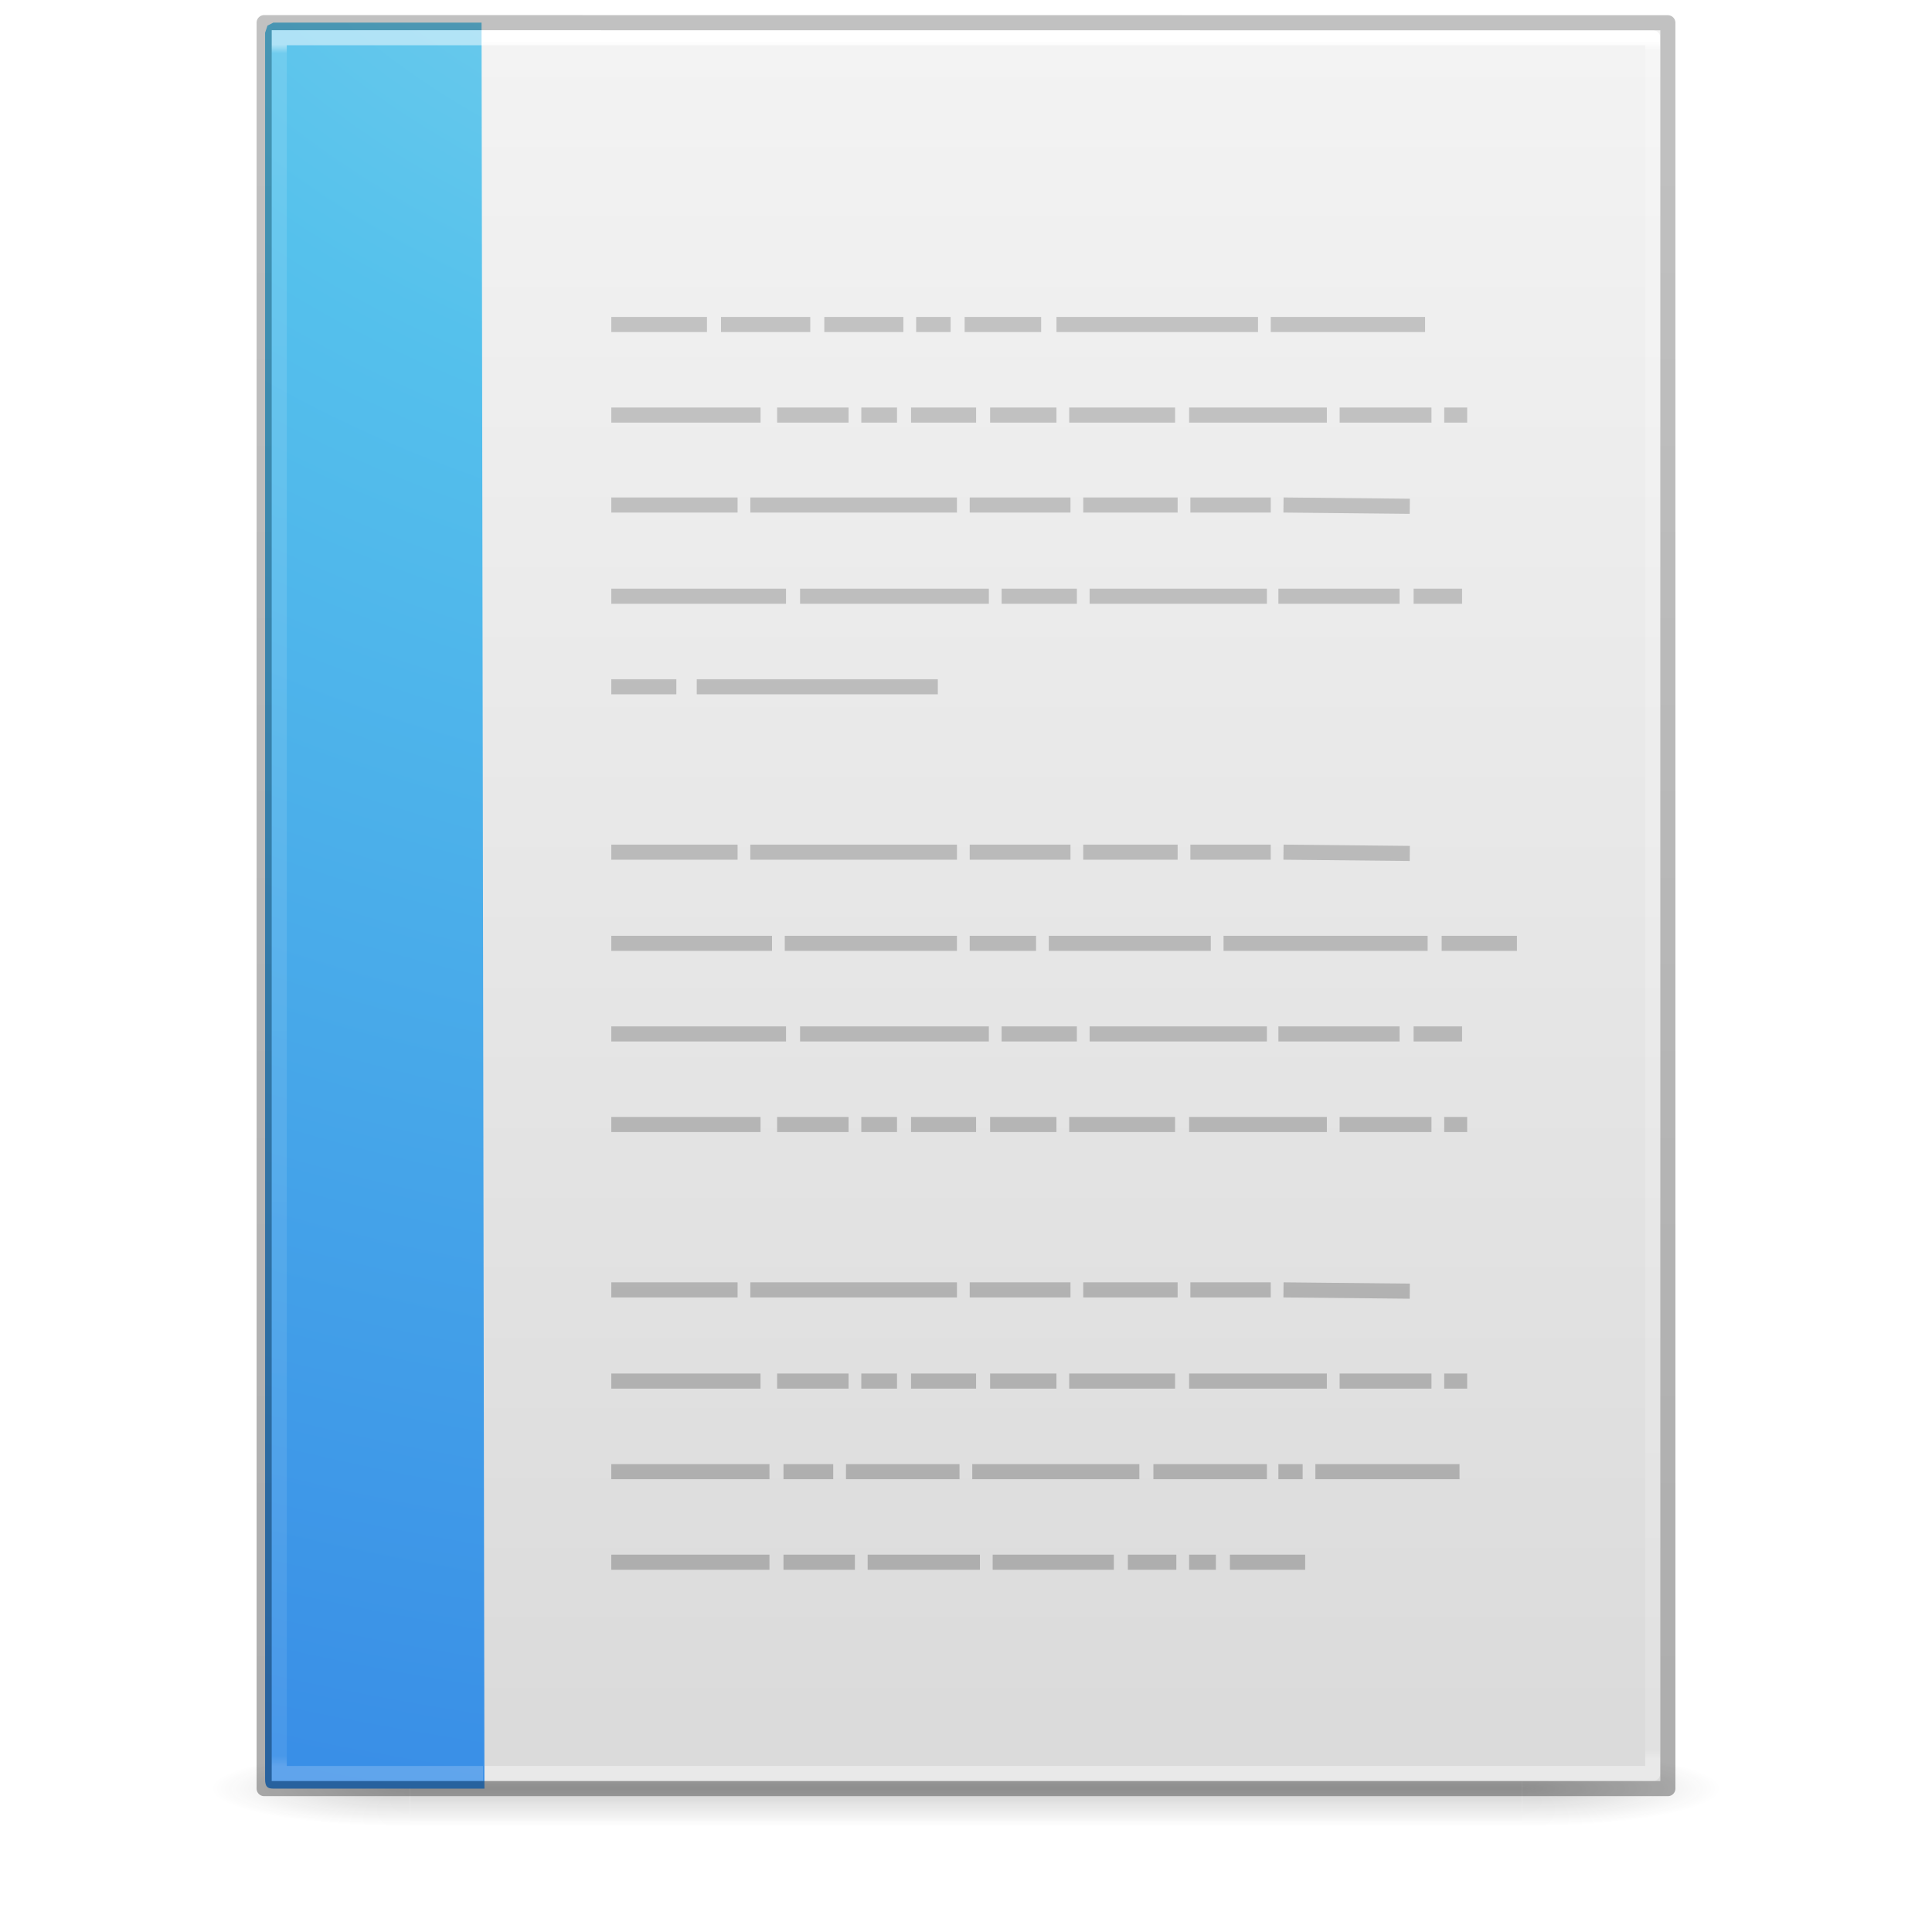
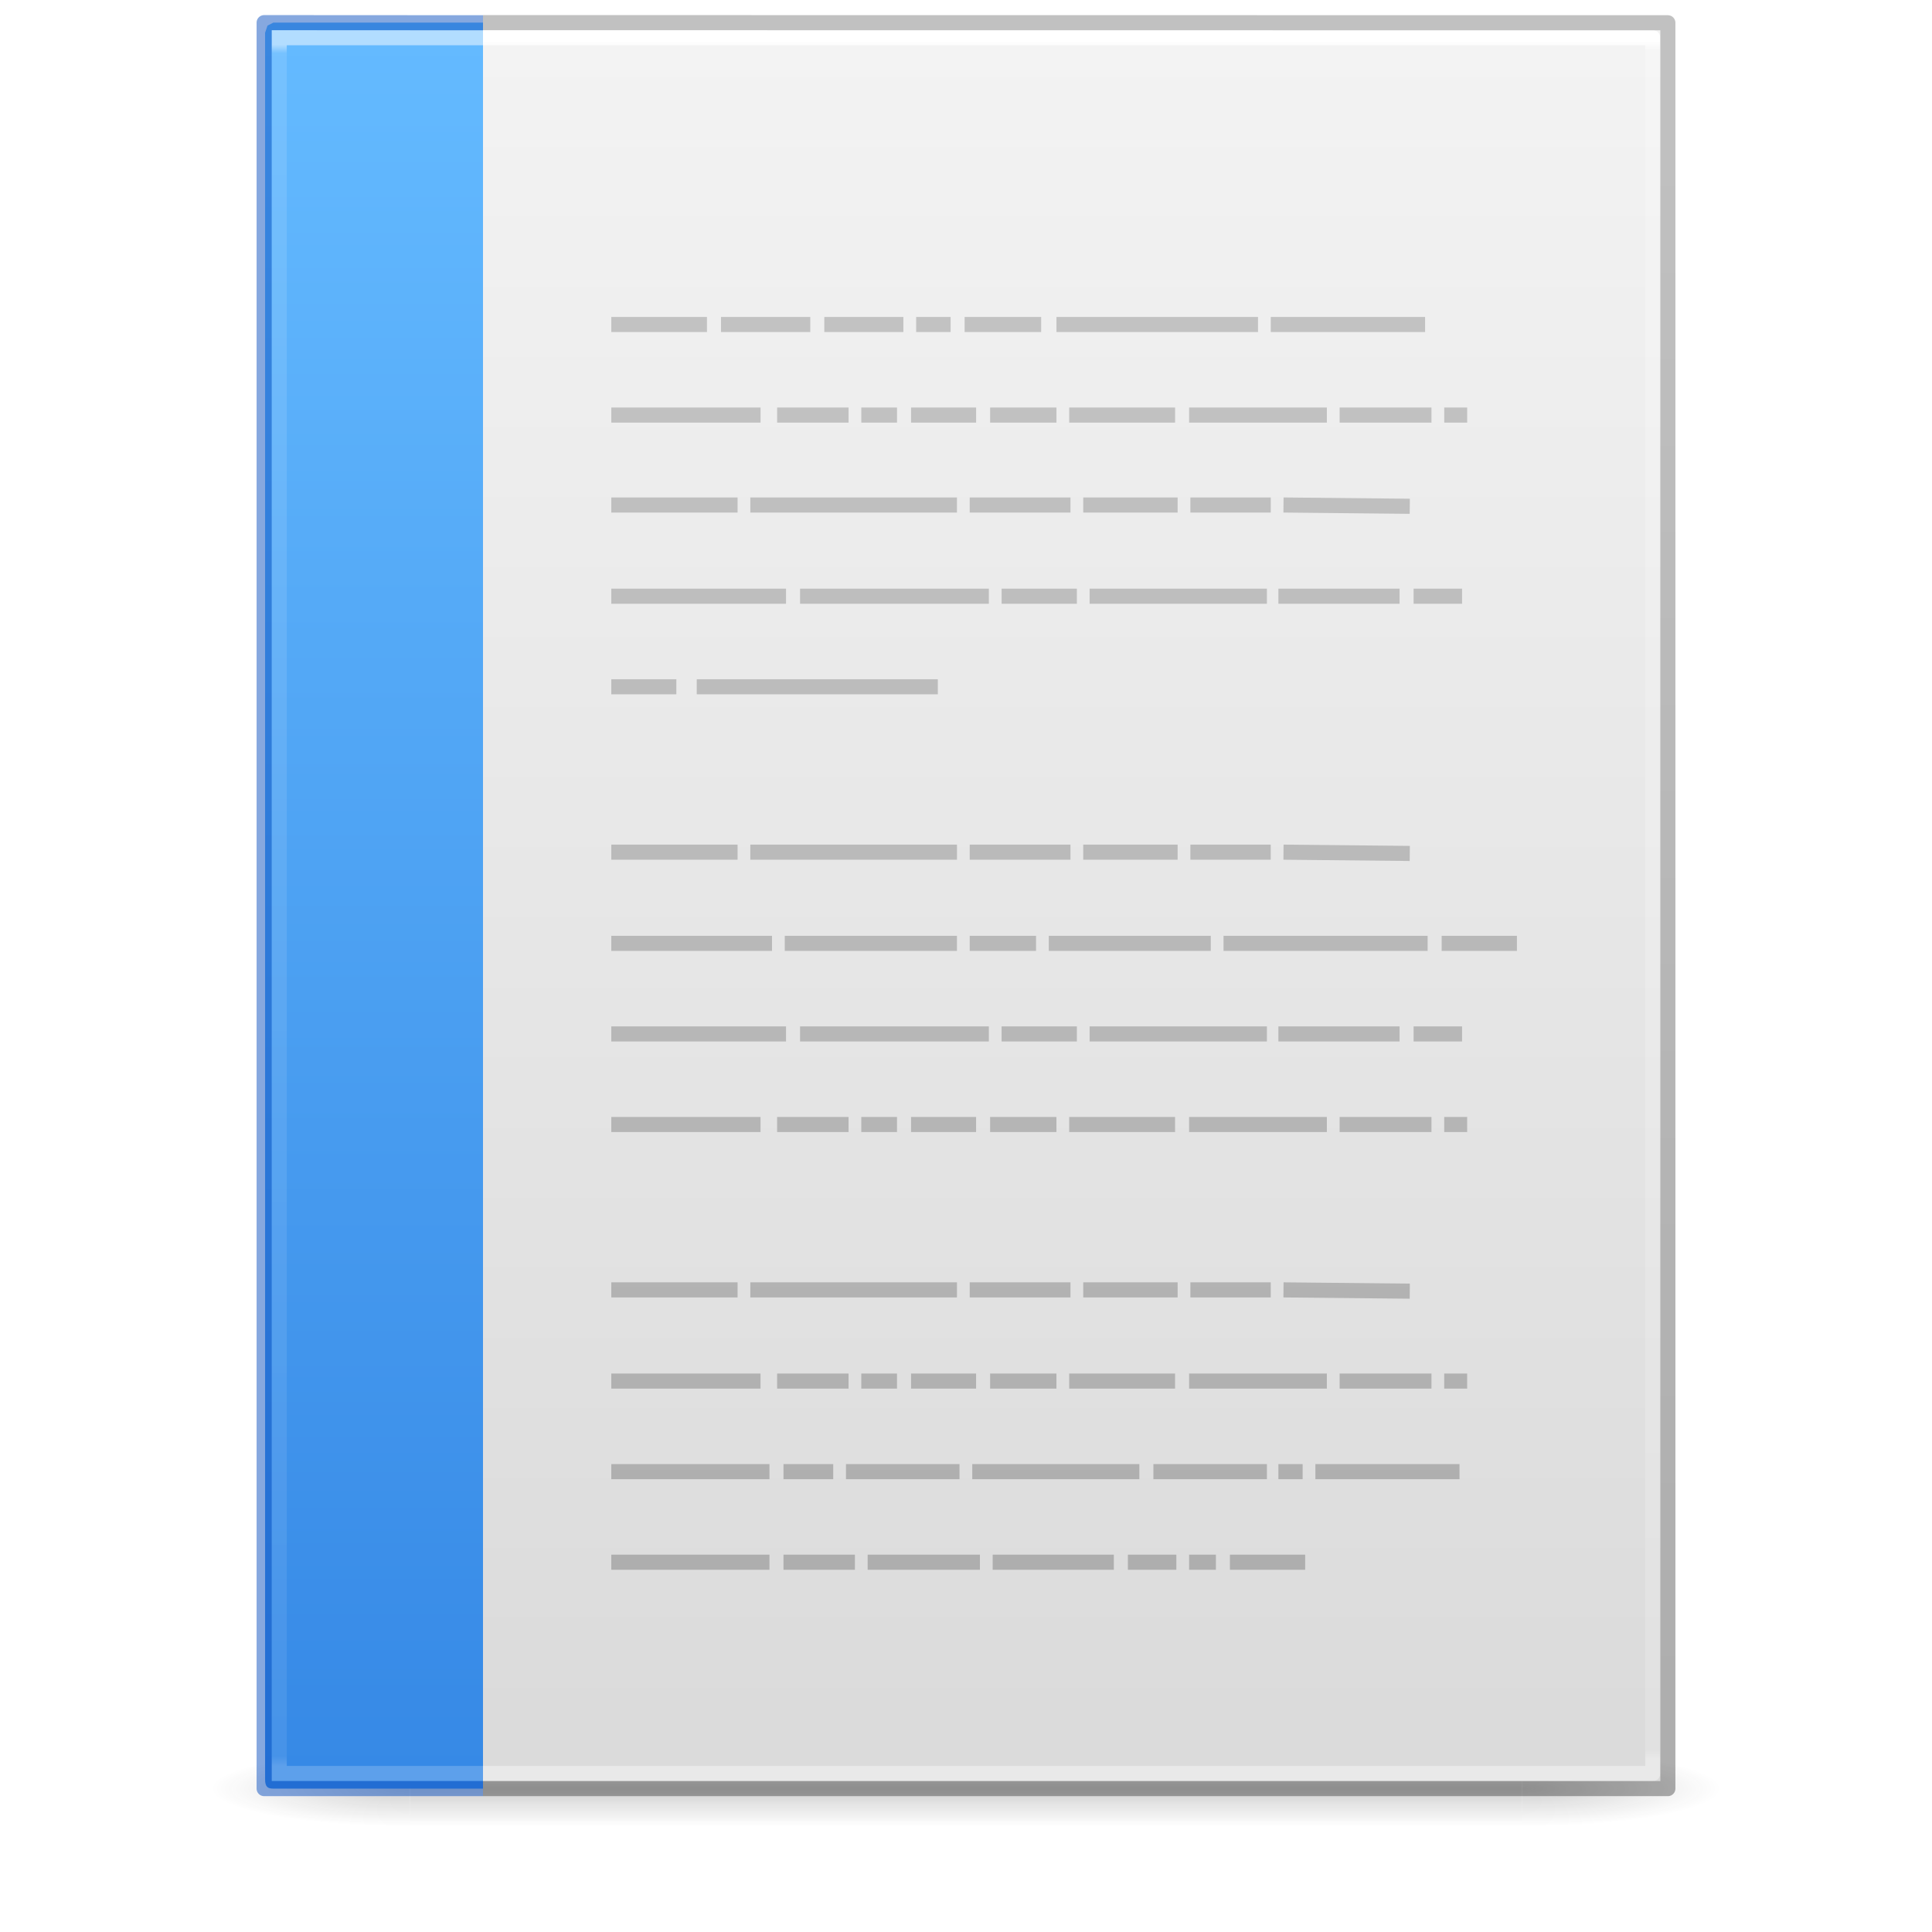
<svg xmlns="http://www.w3.org/2000/svg" xmlns:xlink="http://www.w3.org/1999/xlink" version="1.1" width="128" height="128" id="svg3172">
  <defs id="defs3174">
+     <linearGradient id="linearGradient866">
+       <stop style="stop-color:#64baff;stop-opacity:1" offset="0" id="stop862" />
+       <stop style="stop-color:#3689e6;stop-opacity:1" offset="1" id="stop864" />
+     </linearGradient>
    <linearGradient id="linearGradient3600">
      <stop id="stop3602" style="stop-color:#f4f4f4;stop-opacity:1" offset="0" />
      <stop id="stop3604" style="stop-color:#dbdbdb;stop-opacity:1" offset="1" />
    </linearGradient>
    <linearGradient id="linearGradient3702-501-757-486">
      <stop id="stop3100" style="stop-color:#181818;stop-opacity:0" offset="0" />
      <stop id="stop3102" style="stop-color:#181818;stop-opacity:1" offset="0.5" />
      <stop id="stop3104" style="stop-color:#181818;stop-opacity:0" offset="1" />
    </linearGradient>
    <linearGradient id="linearGradient3688-464-309-255">
      <stop id="stop3094" style="stop-color:#181818;stop-opacity:1" offset="0" />
      <stop id="stop3096" style="stop-color:#181818;stop-opacity:0" offset="1" />
    </linearGradient>
    <linearGradient x1="25.132" y1="0.985" x2="25.132" y2="47.013" id="linearGradient3019-2" xlink:href="#linearGradient3600" gradientUnits="userSpaceOnUse" gradientTransform="matrix(2.628566,0,0,2.520489,0.914429,-4.357971)" />
    <linearGradient x1="24" y1="5.564" x2="24" y2="42.195" id="linearGradient3016-9" xlink:href="#linearGradient3977-3" gradientUnits="userSpaceOnUse" gradientTransform="matrix(2.459459,0,0,3.108108,4.972985,-14.59455)" />
    <linearGradient id="linearGradient3977-3">
      <stop id="stop3979-6" style="stop-color:#ffffff;stop-opacity:1" offset="0" />
      <stop id="stop3981-0" style="stop-color:#ffffff;stop-opacity:0.235" offset="0.006" />
      <stop id="stop3983-6" style="stop-color:#ffffff;stop-opacity:0.157" offset="0.994" />
      <stop id="stop3985-2" style="stop-color:#ffffff;stop-opacity:0.392" offset="1" />
    </linearGradient>
    <linearGradient x1="-51.786" y1="50.786" x2="-51.786" y2="2.906" id="linearGradient3148" xlink:href="#linearGradient3104-6" gradientUnits="userSpaceOnUse" gradientTransform="matrix(2.14563,0,0,2.379129,158.0898,-7.746462)" />
    <linearGradient id="linearGradient3104-6">
      <stop id="stop3106-3" style="stop-color:#000000;stop-opacity:0.318" offset="0" />
      <stop id="stop3108-9" style="stop-color:#000000;stop-opacity:0.24" offset="1" />
    </linearGradient>
    <linearGradient gradientUnits="userSpaceOnUse" xlink:href="#linearGradient3702-501-757-486" id="linearGradient4097" y2="39.999" x2="25.058" y1="47.028" x1="25.058" gradientTransform="matrix(2.842105,0,0,0.7142857,-4.210534,87.43007)" />
    <radialGradient gradientTransform="matrix(5.694965,0,0,0.9999999,-52.6653,-162.0015)" gradientUnits="userSpaceOnUse" xlink:href="#linearGradient3688-464-309-255" id="radialGradient4095" fy="43.5" fx="4.993" r="2.5" cy="43.5" cx="4.993" />
    <radialGradient gradientTransform="matrix(5.694965,0,0,0.9999999,75.33468,75.0015)" gradientUnits="userSpaceOnUse" xlink:href="#linearGradient3688-464-309-255" id="radialGradient4093" fy="43.5" fx="4.993" r="2.5" cy="43.5" cx="4.993" />
    <linearGradient x1="22.004" y1="47.813" x2="22.004" y2="3.364" id="linearGradient3878" xlink:href="#linearGradient3104-4" gradientUnits="userSpaceOnUse" gradientTransform="matrix(2.704226,0,0,2.714997,5.393479,-10.30016)" />
    <linearGradient id="linearGradient3104-4">
      <stop id="stop3106-7" style="stop-color:#aaaaaa;stop-opacity:1" offset="0" />
      <stop id="stop3108-6" style="stop-color:#c8c8c8;stop-opacity:1" offset="1" />
    </linearGradient>
-     <radialGradient cx="7.806" cy="9.957" r="12.672" fx="7.276" fy="9.957" id="radialGradient3150" xlink:href="#linearGradient2867-449-88-871-390-598-476-591-434-148-57-177-8" gradientUnits="userSpaceOnUse" gradientTransform="matrix(-4.3144324e-7,17.55882,-21.595,-5.2706847e-7,279.1828,-159.6172)" />
-     <linearGradient id="linearGradient2867-449-88-871-390-598-476-591-434-148-57-177-8">
-       <stop id="stop3750-1" style="stop-color:#90dbec;stop-opacity:1" offset="0" />
-       <stop id="stop3752-3" style="stop-color:#55c1ec;stop-opacity:1" offset="0.262" />
-       <stop id="stop3754-1" style="stop-color:#3689e6;stop-opacity:1" offset="0.705" />
-       <stop id="stop3756-1" style="stop-color:#2b63a0;stop-opacity:1" offset="1" />
-     </linearGradient>
    <linearGradient x1="8.377" y1="5.639" x2="8.377" y2="42.349" id="linearGradient3144" xlink:href="#linearGradient3977-6" gradientUnits="userSpaceOnUse" gradientTransform="matrix(2.369958,0,0,3.108108,5.46525,-14.59457)" />
    <linearGradient id="linearGradient3977-6">
      <stop id="stop3979-9" style="stop-color:#ffffff;stop-opacity:1" offset="0" />
      <stop id="stop3981-3" style="stop-color:#ffffff;stop-opacity:0.235" offset="0.005" />
      <stop id="stop3983-7" style="stop-color:#ffffff;stop-opacity:0.157" offset="0.994" />
      <stop id="stop3985-4" style="stop-color:#ffffff;stop-opacity:0.392" offset="1" />
    </linearGradient>
+     <linearGradient xlink:href="#linearGradient866" id="linearGradient868" x1="32" y1="2.5" x2="32" y2="117.5" gradientUnits="userSpaceOnUse" />
  </defs>
  <g id="g978" style="opacity:0.2;stroke-width:1.039" transform="matrix(0.9259259,0,0,1,4.740749,0)">
    <rect style="fill:url(#radialGradient4093);fill-opacity:1;stroke:none;stroke-width:1.481" id="rect2801" y="116.001" x="103.789" height="5" width="14.211" />
    <rect style="fill:url(#radialGradient4095);fill-opacity:1;stroke:none;stroke-width:1.481" id="rect3696" transform="scale(-1)" y="-121.001" x="-24.211" height="5" width="14.211" />
    <rect style="fill:url(#linearGradient4097);fill-opacity:1;stroke:none;stroke-width:1.481" id="rect3700" y="116.001" x="24.211" height="5" width="79.579" />
  </g>
  <path d="m 18,2 c 21.082,0 92,0.007 92,0.007 L 110,118 c 0,0 -61.333,0 -92,0 0,-38.667 0,-77.333 0,-116 z" id="path4160" style="display:inline;fill:url(#linearGradient3019-2);fill-opacity:1;stroke:none" />
  <path d="m 109.5,117.5 h -91 V 2.5 h 91 z" id="rect6741-1" style="fill:none;stroke:url(#linearGradient3016-9);stroke-width:1;stroke-linecap:round;stroke-linejoin:round;stroke-miterlimit:4;stroke-dasharray:none;stroke-dashoffset:0;stroke-opacity:1" />
-   <path style="color:#000000;display:inline;overflow:visible;visibility:visible;fill:url(#radialGradient3150);fill-opacity:1;fill-rule:nonzero;stroke:none;stroke-width:1;marker:none;enable-background:accumulate" id="path4530" d="m 32.095,118.5 c -4.682,0 -9.308,0 -13.989,0 -0.366,0 -0.543,-0.105 -0.543,-0.627 0,-36.744 0,-78.957 0,-115.701 L 17.722,1.697 18.106,1.5 v 0 c 4.873,0 8.926,0 13.798,0" />
+   <path style="color:#000000;display:inline;overflow:visible;visibility:visible;fill:url(#linearGradient868);fill-opacity:1;fill-rule:nonzero;stroke:none;stroke-width:1;marker:none;enable-background:accumulate" id="path4530" d="M 32,118.5 H 18.106 c -0.366,0 -0.543,-0.105 -0.543,-0.627 V 2.172 L 17.722,1.697 18.106,1.5 v 0 H 32" />
  <path style="fill:none;stroke:url(#linearGradient3878);stroke-width:1px;stroke-linecap:butt;stroke-linejoin:miter;stroke-opacity:1" id="path3475" d="m 40.5,21.5 h 6.338 z m 7.268,0 H 53.683 Z m 6.845,0 h 5.239 z m 6.085,0 h 2.282 z m 3.211,0 h 5.07 z m 6.085,0 h 13.352 z m 14.197,0 h 10.225 z m -43.69,6 h 9.887 z m 10.986,0 h 4.732 z m 5.577,0 h 2.366 z m 3.296,0 h 4.31 z m 5.239,0 h 4.394 z m 5.239,0 h 7.014 z m 7.944,0 h 9.127 z m 9.972,0 h 6.085 z m 6.93,0 h 1.521 z M 40.5,33.458 h 8.366 z m 9.211,0 h 13.69 z m 14.535,0 h 6.676 z m 7.521,0 h 6.254 z m 7.099,0 h 5.324 z m 6.169,0 8.366,0.085 z M 40.5,39.5 h 11.577 z m 12.507,0 h 12.507 z m 13.352,0 h 4.986 z m 5.831,0 h 11.746 z m 12.507,0 h 8.028 z m 8.958,0 h 3.211 z m -53.155,6 h 4.31 z m 5.662,0 H 62.134 Z M 40.5,56.458 h 8.366 z m 9.211,0 h 13.69 z m 14.535,0 h 6.676 z m 7.521,0 h 6.254 z m 7.099,0 h 5.324 z m 6.169,0 8.366,0.085 z M 40.5,62.5 h 10.648 z m 11.493,0 h 11.408 z m 12.254,0 h 4.394 z m 5.239,0 h 10.732 z m 11.577,0 h 13.521 z m 14.451,0 H 100.5 Z m -55.014,6 h 11.577 z m 12.507,0 h 12.507 z m 13.352,0 h 4.986 z m 5.831,0 h 11.746 z m 12.507,0 h 8.028 z m 8.958,0 h 3.211 z m -53.155,6 h 9.887 z m 10.986,0 h 4.732 z m 5.577,0 h 2.366 z m 3.296,0 h 4.31 z m 5.239,0 h 4.394 z m 5.239,0 h 7.014 z m 7.944,0 h 9.127 z m 9.972,0 h 6.085 z m 6.93,0 h 1.521 z M 40.5,85.458 h 8.366 z m 9.211,0 h 13.69 z m 14.535,0 h 6.676 z m 7.521,0 h 6.254 z m 7.099,0 h 5.324 z m 6.169,0 8.366,0.085 z M 40.5,91.5 h 9.887 z m 10.986,0 h 4.732 z m 5.577,0 h 2.366 z m 3.296,0 h 4.31 z m 5.239,0 h 4.394 z m 5.239,0 h 7.014 z m 7.944,0 h 9.127 z m 9.972,0 h 6.085 z m 6.93,0 h 1.521 z m -55.183,6 h 10.479 z m 11.408,0 h 3.296 z m 4.141,0 h 7.521 z m 8.366,0 h 11.07 z m 12,0 h 7.521 z m 8.282,0 h 1.606 z m 2.451,0 H 96.697 Z M 40.5,103.5 h 10.479 z m 11.408,0 h 4.732 z m 5.577,0 h 7.437 z m 8.282,0 h 8.028 z m 8.958,0 h 3.211 z m 4.056,0 h 1.775 z m 2.704,0 h 4.986 z" />
  <path style="opacity:0.5;fill:none;stroke:url(#linearGradient3144);stroke-width:1;stroke-linecap:butt;stroke-linejoin:miter;stroke-miterlimit:4;stroke-dasharray:none;stroke-dashoffset:0;stroke-opacity:1" id="rect6741-1-5" d="M 32,117.5 H 18.5 V 2.5 H 32" />
-   <path d="m 17.5,1.5 c 21.311,0 93,0.008 93,0.008 l 1e-4,116.992 c 0,0 -62,0 -93,0 0,-39 0,-78 0,-116.999 z" id="path4160-6-1" style="display:inline;fill:none;stroke:url(#linearGradient3148);stroke-width:1;stroke-linecap:butt;stroke-linejoin:round;stroke-miterlimit:4;stroke-dasharray:none;stroke-dashoffset:0;stroke-opacity:1" />
+   <path d="m 32,1.5 78.5,0.008 1e-4,116.992 H 32" id="path4160-6-1" style="display:inline;fill:none;stroke:url(#linearGradient3148);stroke-width:1;stroke-linecap:butt;stroke-linejoin:round;stroke-miterlimit:4;stroke-dasharray:none;stroke-dashoffset:0;stroke-opacity:1" />
+   <path d="M 32,118.5 H 17.5 V 1.501 1.5 L 32,1.508" id="path4160-6-1-5" style="display:inline;opacity:0.5;fill:none;stroke:#0d52bf;stroke-width:1;stroke-linecap:butt;stroke-linejoin:round;stroke-miterlimit:4;stroke-dasharray:none;stroke-dashoffset:0;stroke-opacity:1" />
</svg>
